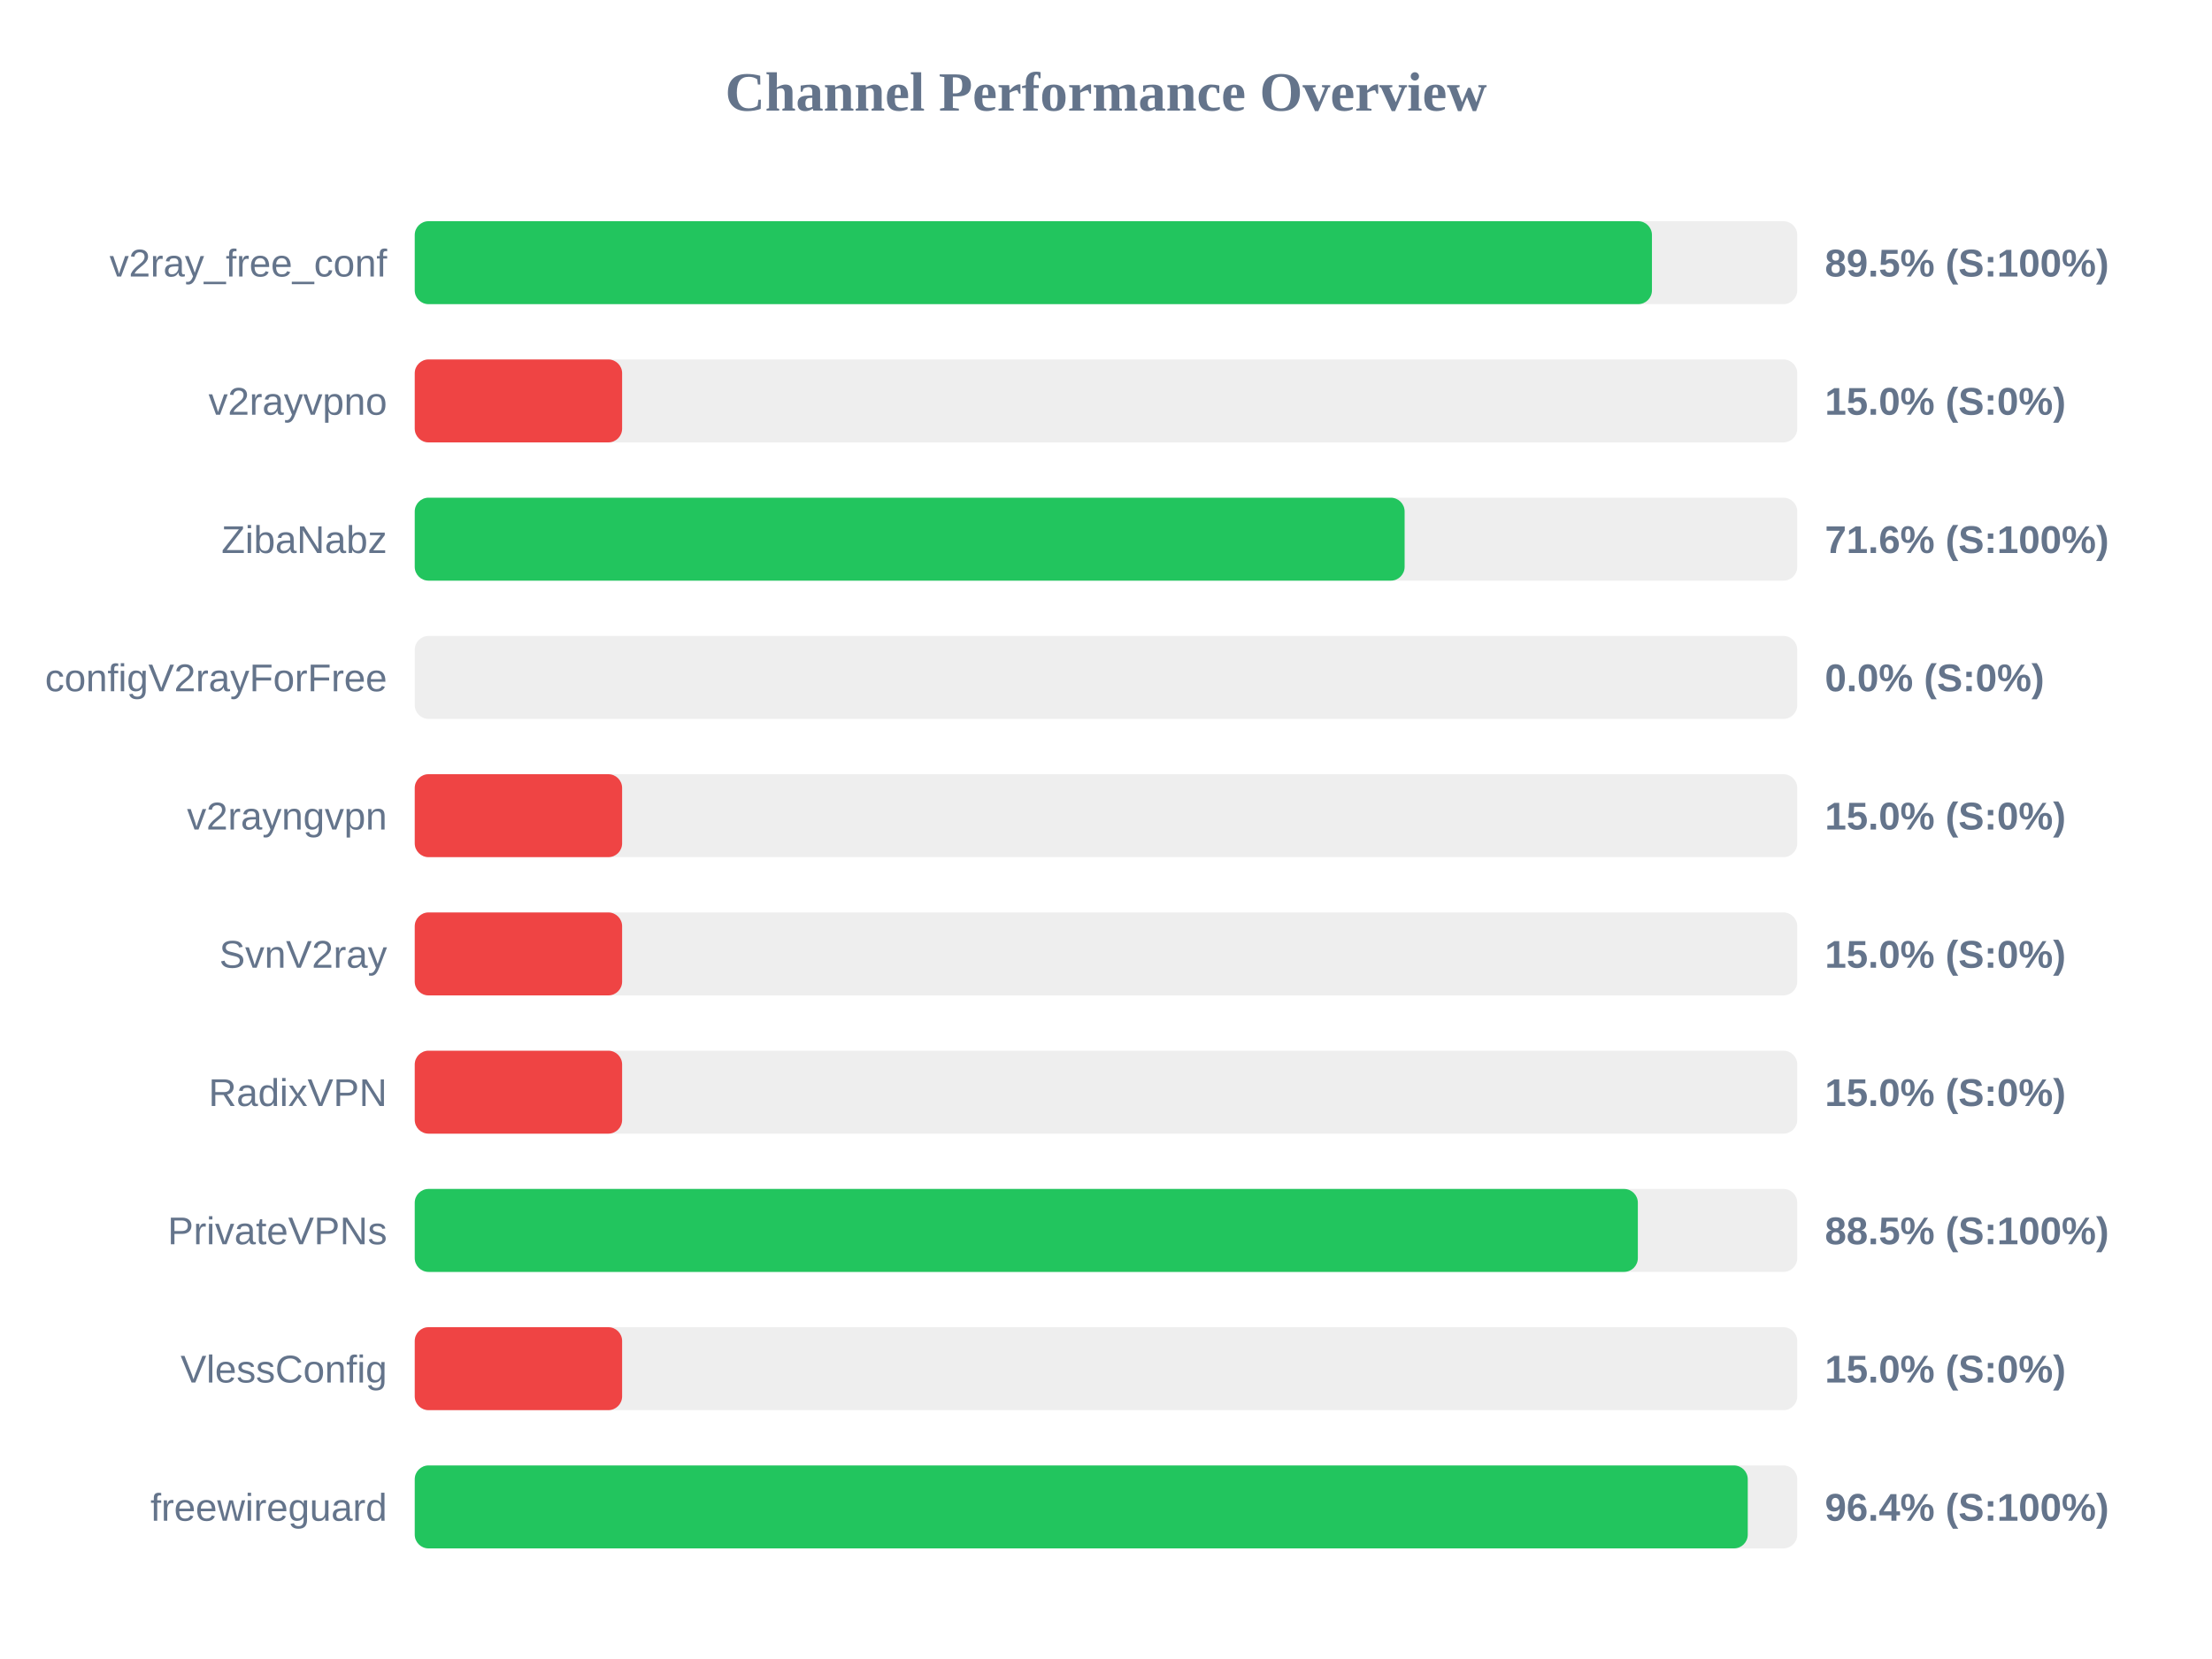
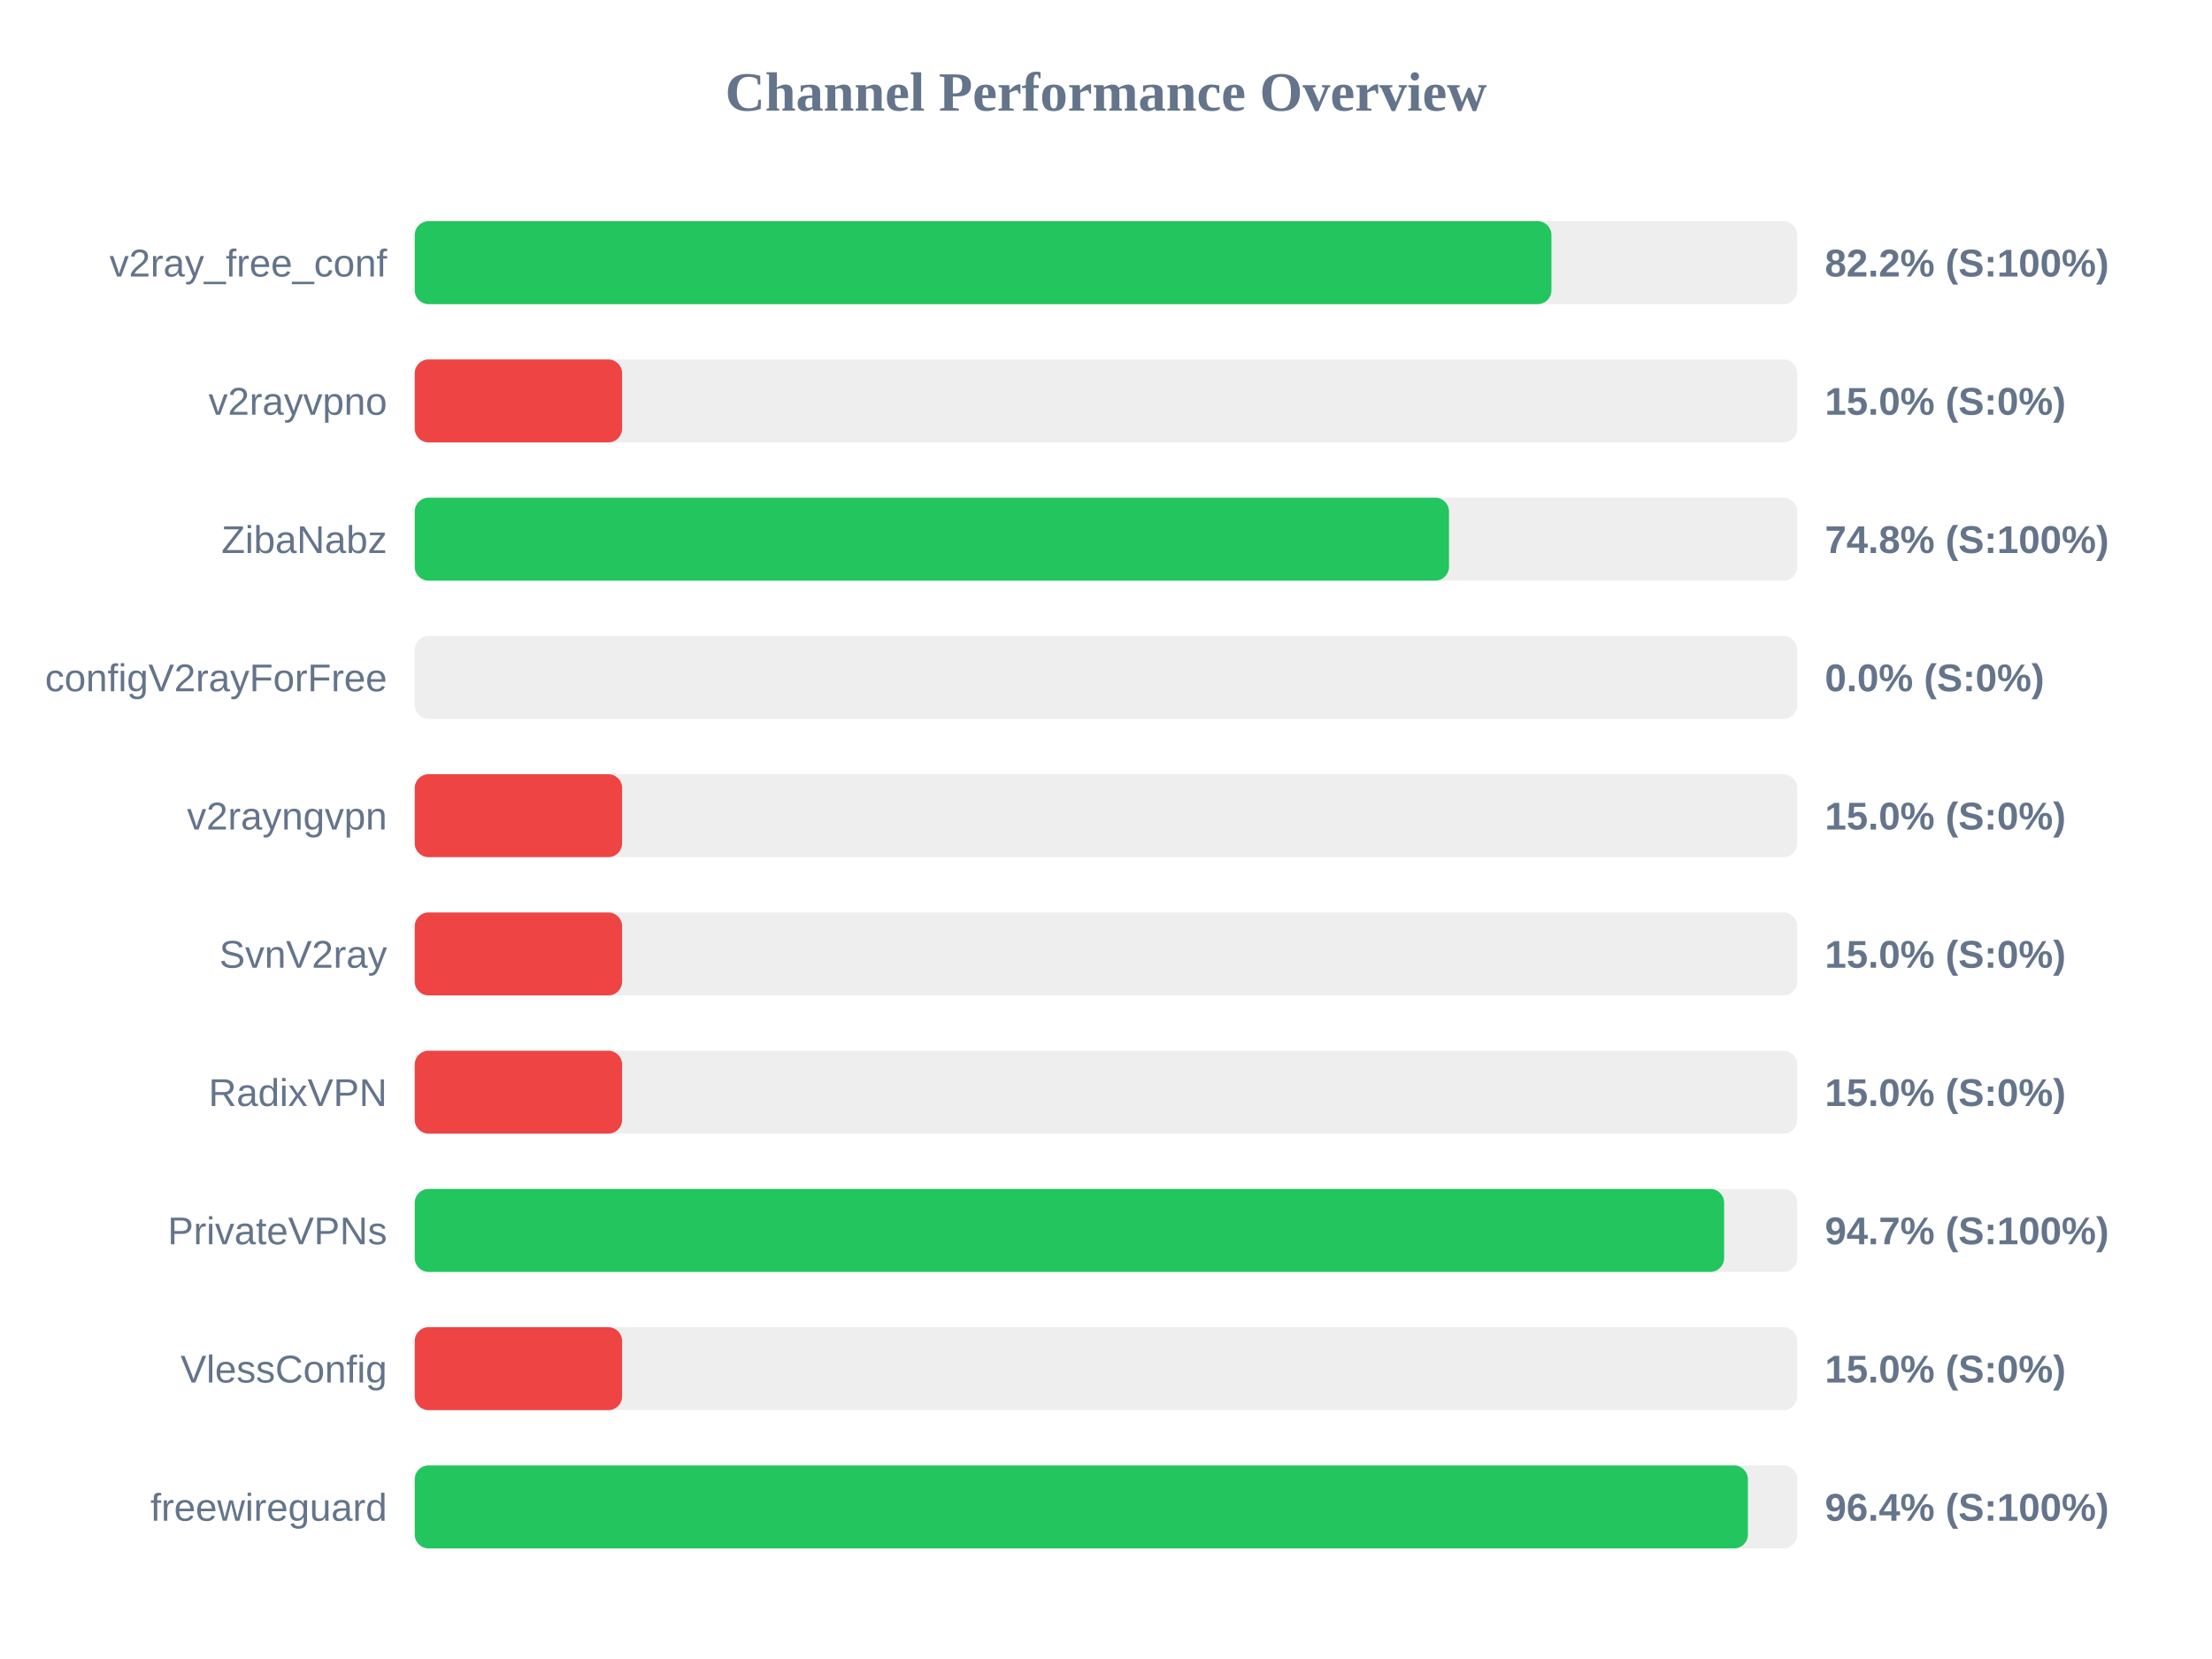
<svg xmlns="http://www.w3.org/2000/svg" width="800" height="600" version="1.1">
  <style>
        .row { font: 14px Arial; fill: #64748b; }
        .score { font: bold 14px Arial; fill: #64748b; }
    </style>
  <text x="400" y="40" text-anchor="middle" font-size="20px" font-weight="bold" fill="#64748b">Channel Performance Overview</text>
  <rect x="150" y="80" width="500" height="30" fill="#eee" rx="5" />
-   <rect x="150" y="80" width="447.45" height="30" fill="#22c55e" rx="5" />
+   <rect x="150" y="80" width="411.1" height="30" fill="#22c55e" rx="5" />
  <text x="140" y="100" text-anchor="end" class="row">v2ray_free_conf</text>
-   <text x="660" y="100" text-anchor="start" class="score">89.5% (S:100%)</text>
+   <text x="660" y="100" text-anchor="start" class="score">82.2% (S:100%)</text>
  <rect x="150" y="130" width="500" height="30" fill="#eee" rx="5" />
  <rect x="150" y="130" width="75.0" height="30" fill="#ef4444" rx="5" />
  <text x="140" y="150" text-anchor="end" class="row">v2rayvpno</text>
  <text x="660" y="150" text-anchor="start" class="score">15.0% (S:0%)</text>
  <rect x="150" y="180" width="500" height="30" fill="#eee" rx="5" />
-   <rect x="150" y="180" width="358.0" height="30" fill="#22c55e" rx="5" />
+   <rect x="150" y="180" width="374.05" height="30" fill="#22c55e" rx="5" />
  <text x="140" y="200" text-anchor="end" class="row">ZibaNabz</text>
-   <text x="660" y="200" text-anchor="start" class="score">71.6% (S:100%)</text>
+   <text x="660" y="200" text-anchor="start" class="score">74.8% (S:100%)</text>
  <rect x="150" y="230" width="500" height="30" fill="#eee" rx="5" />
  <rect x="150" y="230" width="0.0" height="30" fill="#ef4444" rx="5" />
  <text x="140" y="250" text-anchor="end" class="row">configV2rayForFree</text>
  <text x="660" y="250" text-anchor="start" class="score">0.0% (S:0%)</text>
  <rect x="150" y="280" width="500" height="30" fill="#eee" rx="5" />
  <rect x="150" y="280" width="75.0" height="30" fill="#ef4444" rx="5" />
  <text x="140" y="300" text-anchor="end" class="row">v2rayngvpn</text>
  <text x="660" y="300" text-anchor="start" class="score">15.0% (S:0%)</text>
  <rect x="150" y="330" width="500" height="30" fill="#eee" rx="5" />
  <rect x="150" y="330" width="75.0" height="30" fill="#ef4444" rx="5" />
  <text x="140" y="350" text-anchor="end" class="row">SvnV2ray</text>
  <text x="660" y="350" text-anchor="start" class="score">15.0% (S:0%)</text>
  <rect x="150" y="380" width="500" height="30" fill="#eee" rx="5" />
  <rect x="150" y="380" width="75.0" height="30" fill="#ef4444" rx="5" />
  <text x="140" y="400" text-anchor="end" class="row">RadixVPN</text>
  <text x="660" y="400" text-anchor="start" class="score">15.0% (S:0%)</text>
  <rect x="150" y="430" width="500" height="30" fill="#eee" rx="5" />
-   <rect x="150" y="430" width="442.35" height="30" fill="#22c55e" rx="5" />
+   <rect x="150" y="430" width="473.55" height="30" fill="#22c55e" rx="5" />
  <text x="140" y="450" text-anchor="end" class="row">PrivateVPNs</text>
-   <text x="660" y="450" text-anchor="start" class="score">88.5% (S:100%)</text>
+   <text x="660" y="450" text-anchor="start" class="score">94.7% (S:100%)</text>
  <rect x="150" y="480" width="500" height="30" fill="#eee" rx="5" />
  <rect x="150" y="480" width="75.0" height="30" fill="#ef4444" rx="5" />
  <text x="140" y="500" text-anchor="end" class="row">VlessConfig</text>
  <text x="660" y="500" text-anchor="start" class="score">15.0% (S:0%)</text>
  <rect x="150" y="530" width="500" height="30" fill="#eee" rx="5" />
-   <rect x="150" y="530" width="482.1" height="30" fill="#22c55e" rx="5" />
+   <rect x="150" y="530" width="482.15" height="30" fill="#22c55e" rx="5" />
  <text x="140" y="550" text-anchor="end" class="row">freewireguard</text>
  <text x="660" y="550" text-anchor="start" class="score">96.4% (S:100%)</text>
</svg>
